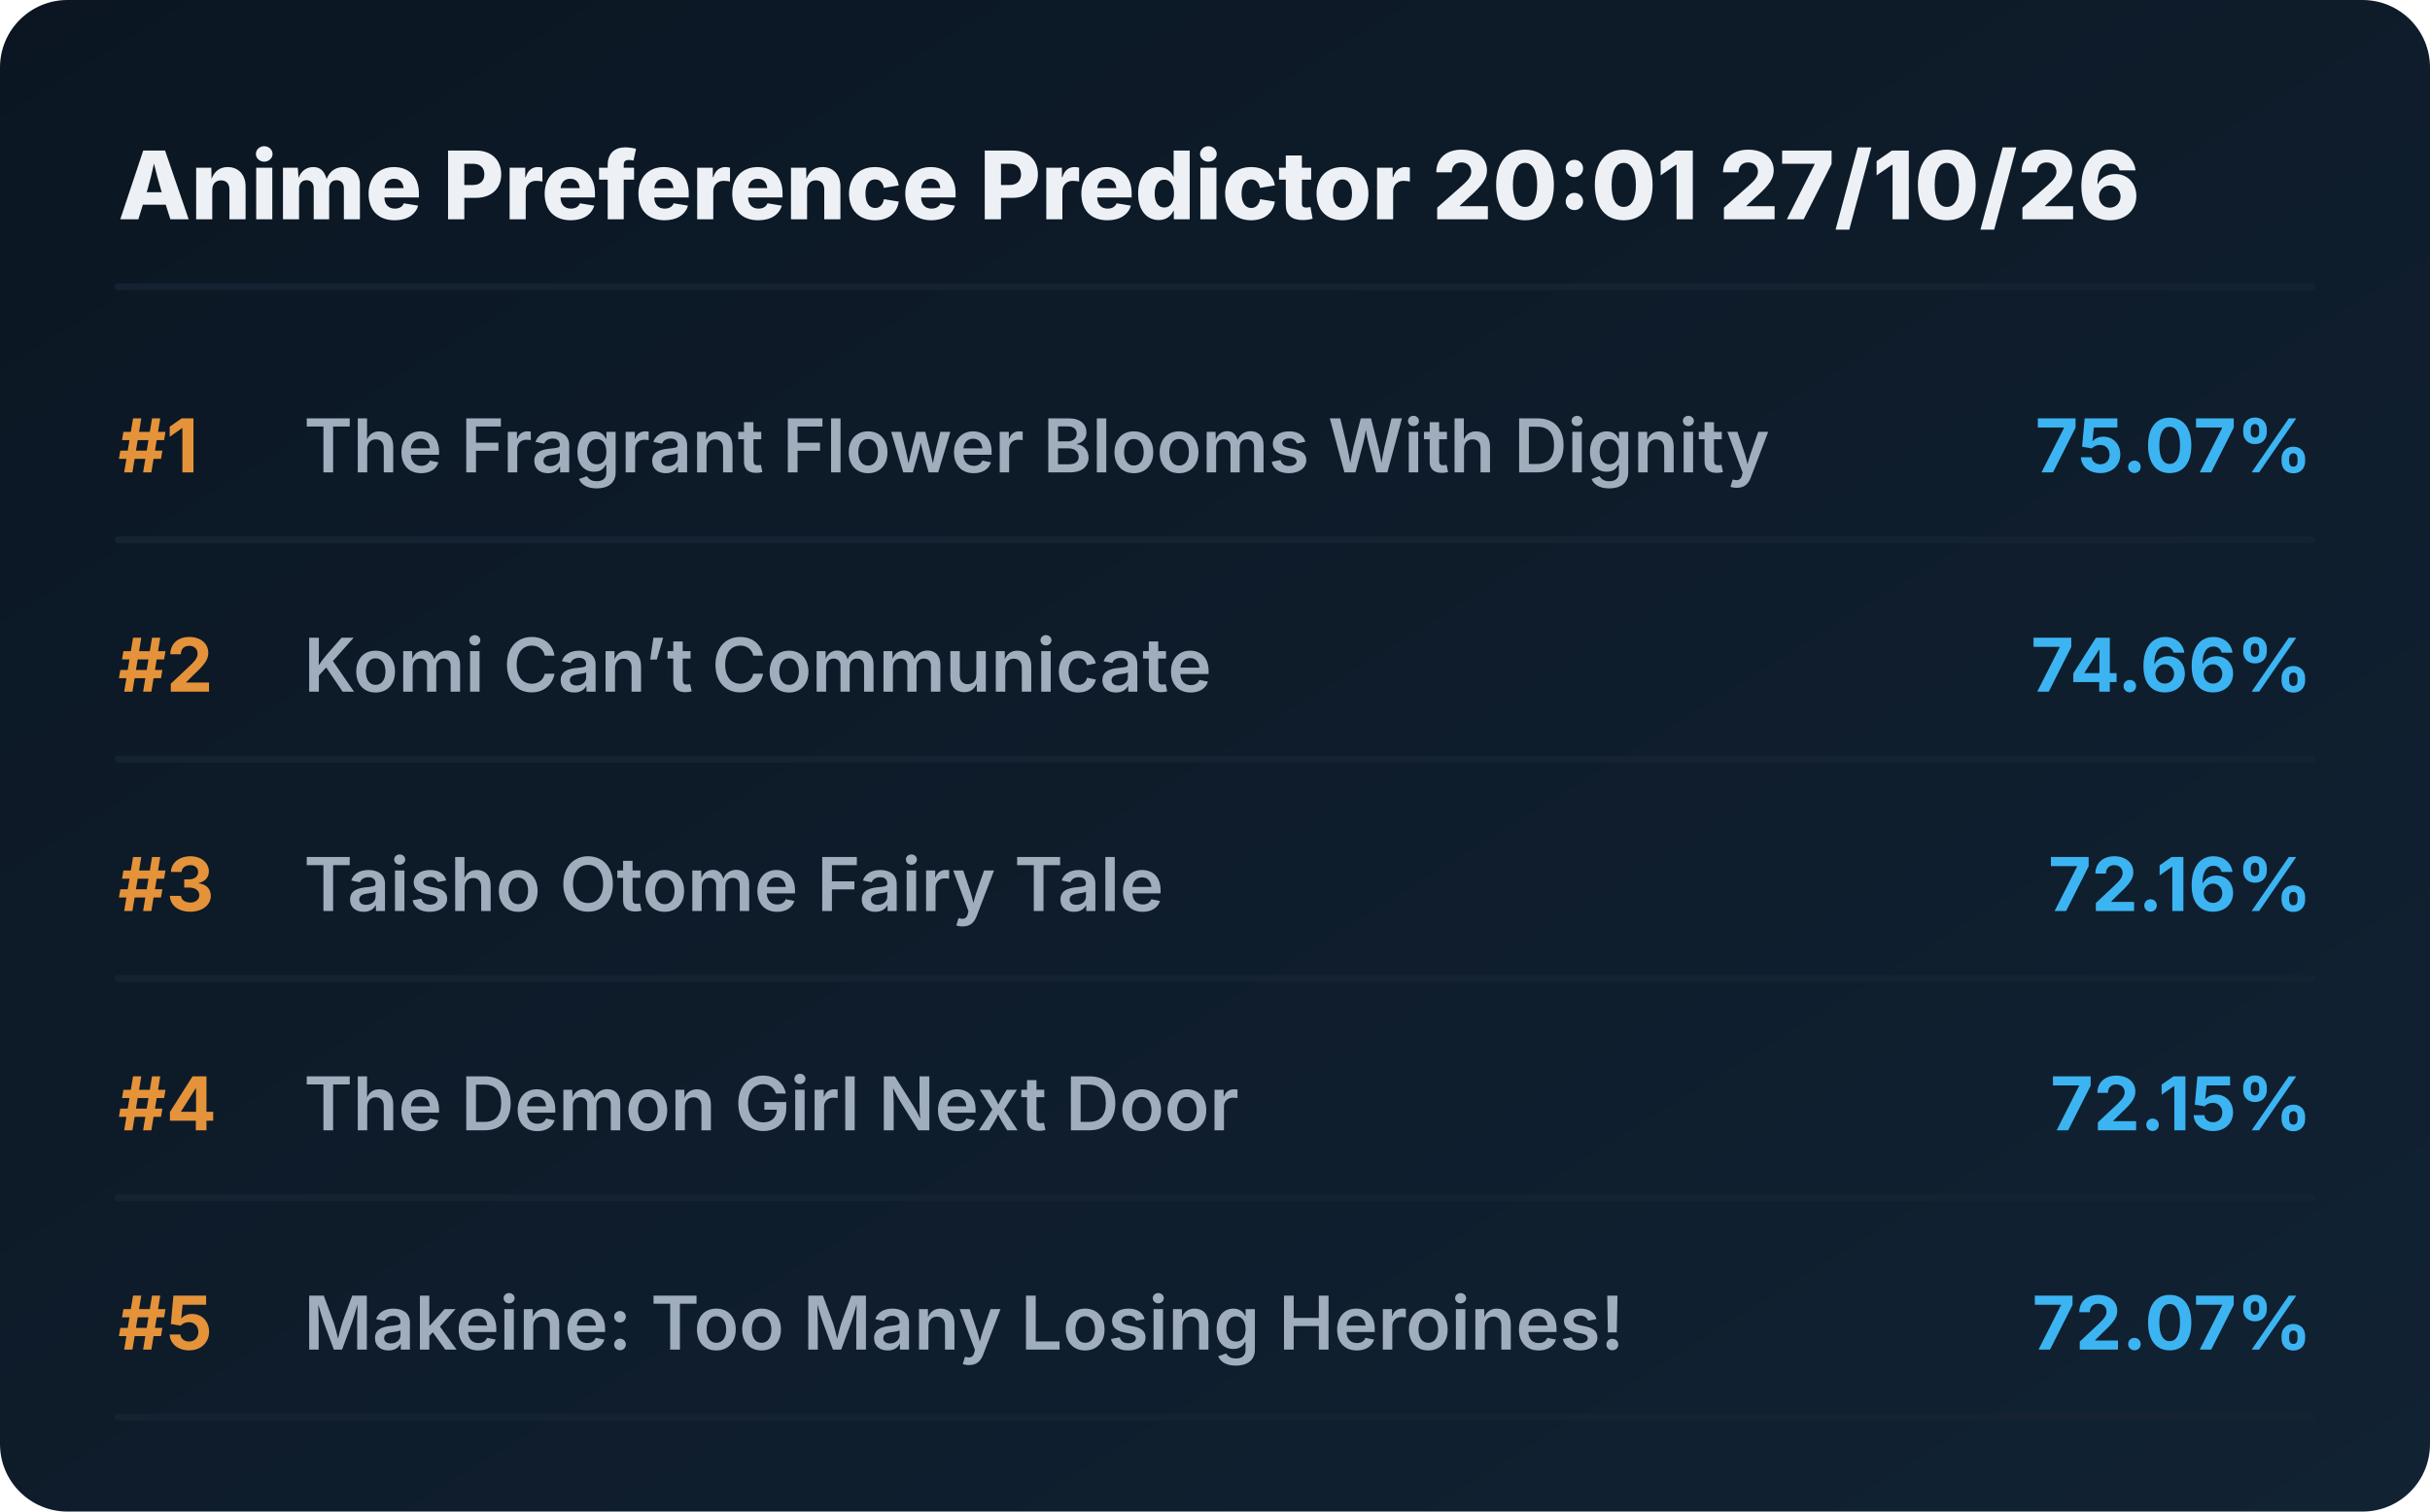
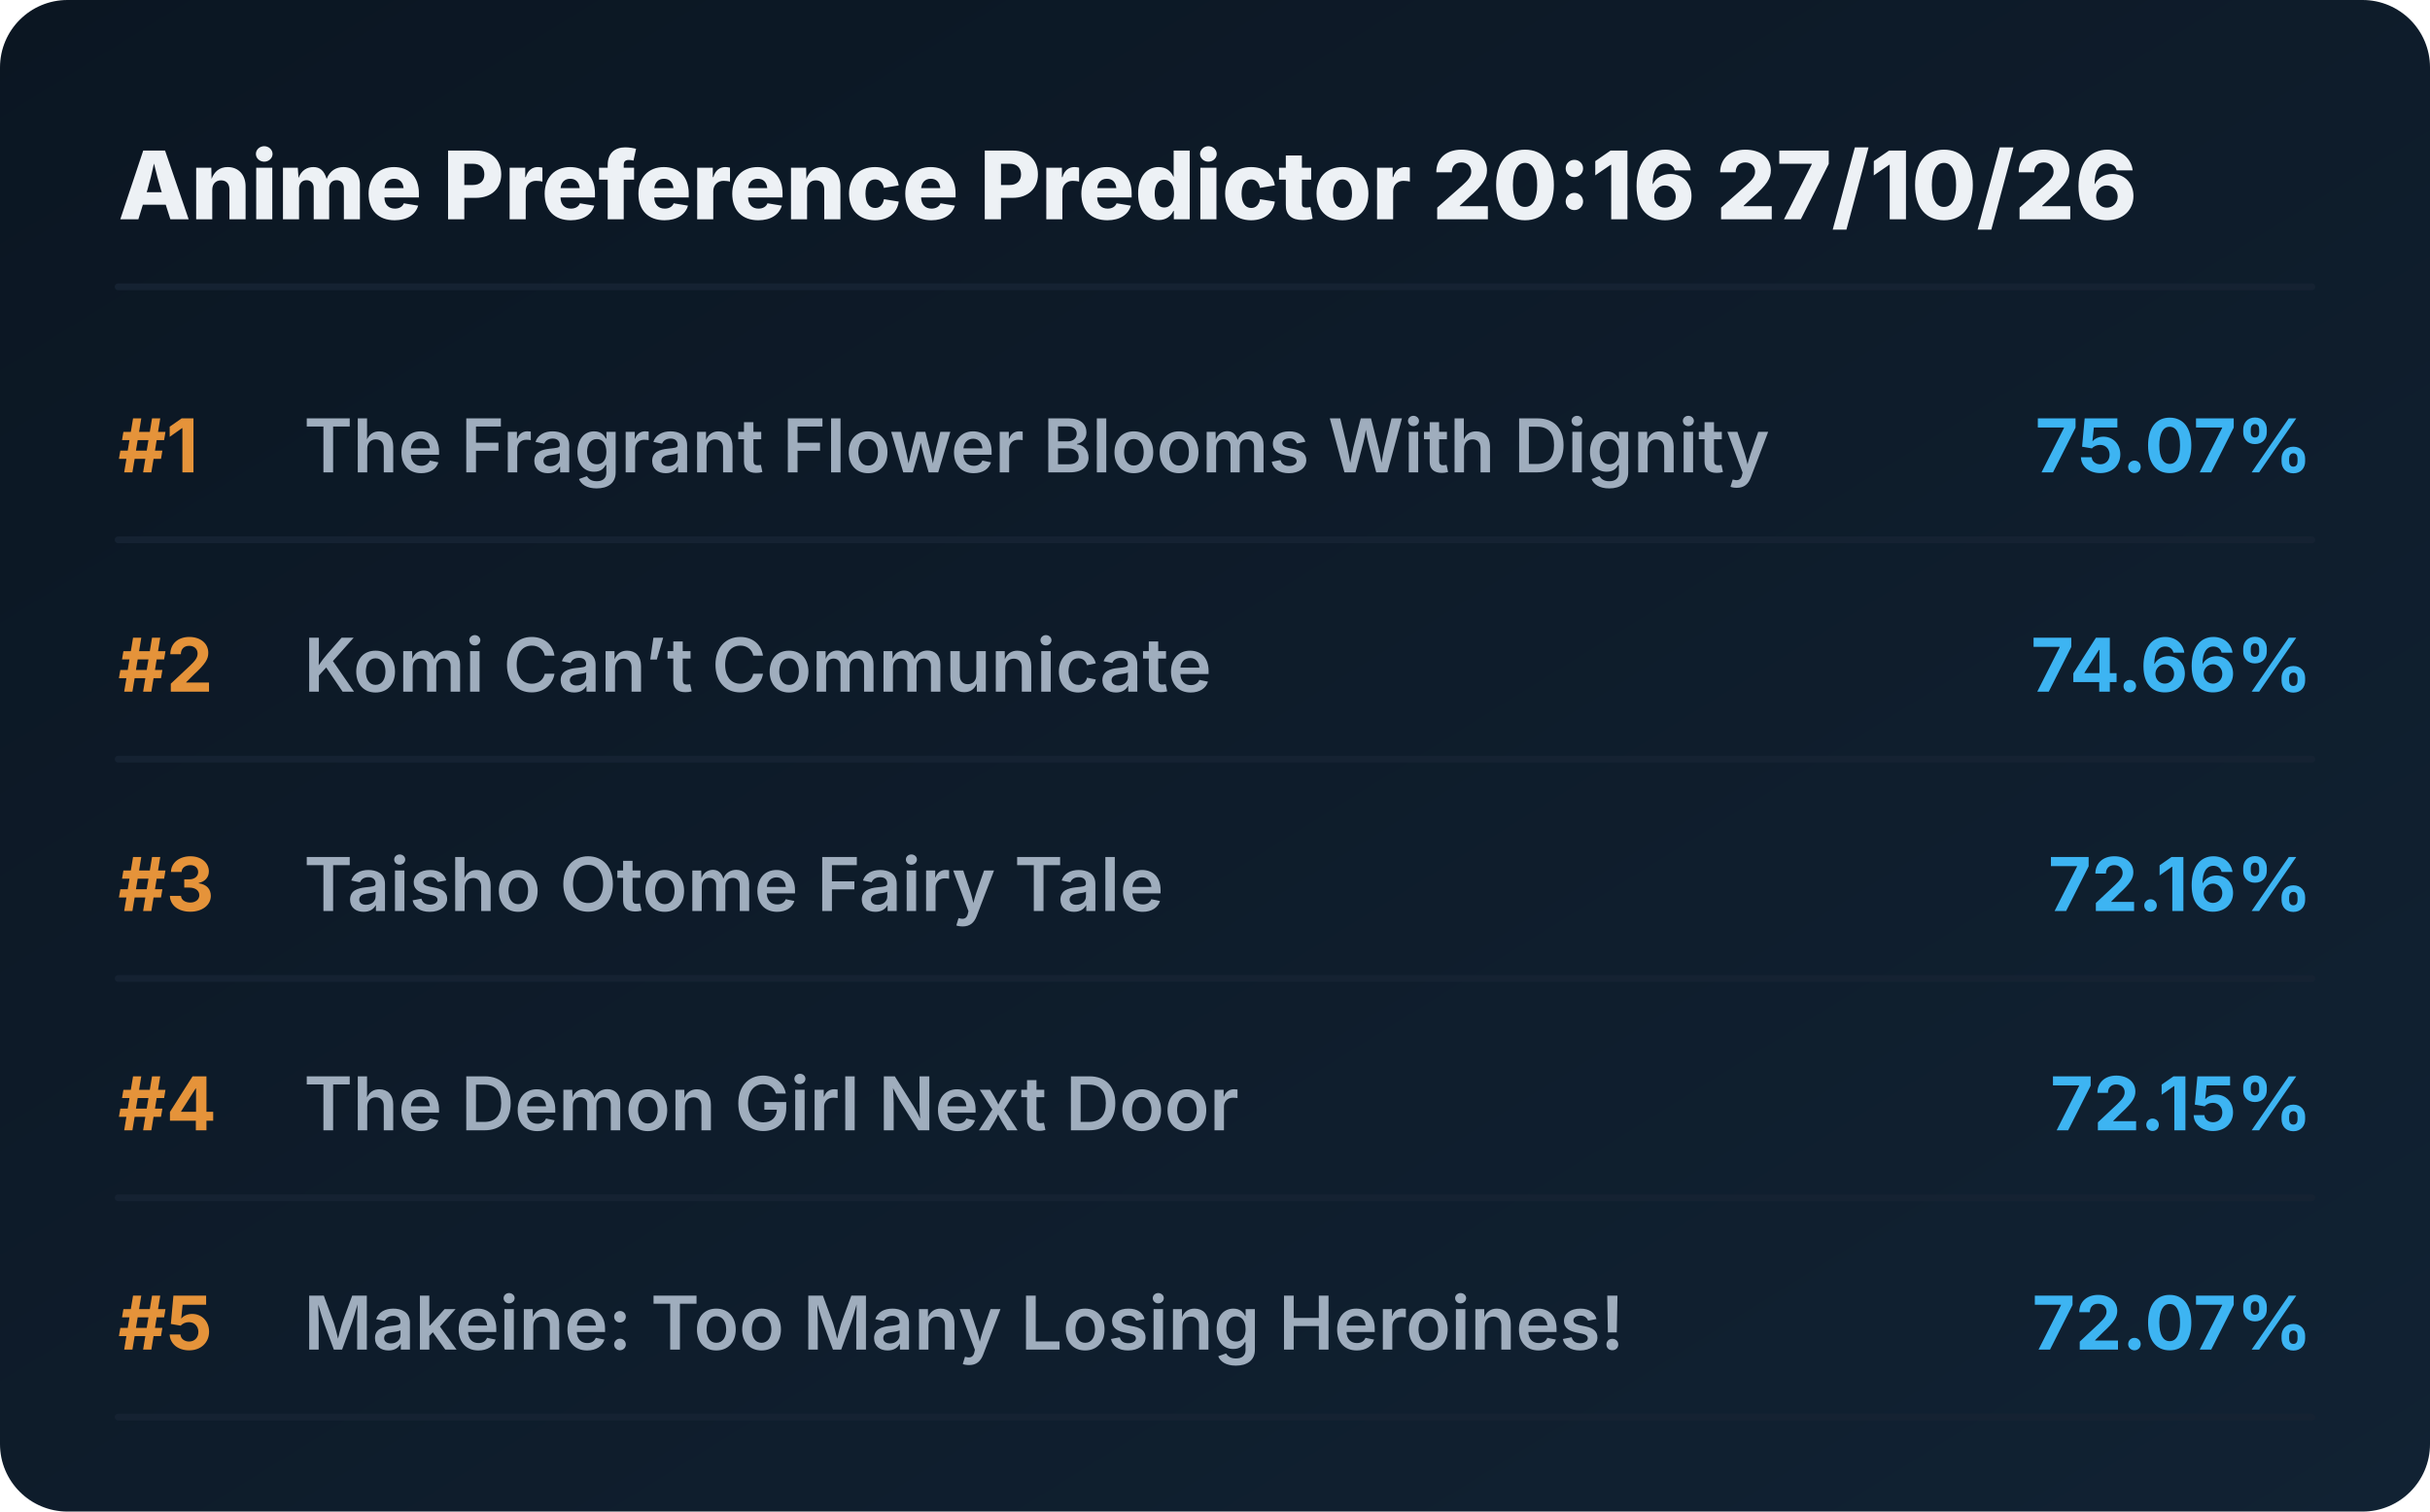
<svg xmlns="http://www.w3.org/2000/svg" viewBox="0 0 720 448" preserveAspectRatio="xMidYMid meet" style="width: 100%; height: auto; max-width: 720px;">
  <defs>
    <linearGradient id="boxGrad" x1="0%" y1="0%" x2="100%" y2="100%">
      <stop offset="0%" stop-color="#0b1622" />
      <stop offset="100%" stop-color="#112233" />
    </linearGradient>
    <clipPath id="titleClip">
      <rect x="90" y="0" width="510" height="100%" />
    </clipPath>
  </defs>
  <style>
    .bg { fill: url(#boxGrad); rx: 20px; }
    .header { font-family: 'Overpass', 'Inter', system-ui, sans-serif; font-weight: 800; font-size: 28px; fill: #edf1f5; }
    .rank { font-family: 'Overpass', 'Inter', system-ui, sans-serif; font-weight: 700; font-size: 22px; fill: #e5933a; }
    .title { font-family: 'Overpass', 'Inter', system-ui, sans-serif; font-weight: 600; font-size: 22px; fill: #9fadbd; }
    .score { font-family: 'Overpass', 'Inter', system-ui, sans-serif; font-weight: 700; font-size: 22px; fill: #3db4f2; }
    .line { stroke: #152232; stroke-width: 2; stroke-linecap: round; }
  </style>
  <rect class="bg" width="720" height="448" />
-   <text x="35" y="65" class="header">Anime Preference Predictor 20:01 27/10/26</text>
+   <text x="35" y="65" class="header">Anime Preference Predictor 20:16 27/10/26</text>
  <line x1="35" y1="85" x2="685" y2="85" class="line" />
  <g transform="translate(0, 0)">
    <text x="35" y="140" class="rank">#1</text>
    <text x="90" y="140" class="title">The Fragrant Flower Blooms With Dignity</text>
    <text x="685" y="140" class="score" text-anchor="end">75.07%</text>
    <line x1="35" y1="160" x2="685" y2="160" class="line" />
  </g>
  <g transform="translate(0, 65)">
    <text x="35" y="140" class="rank">#2</text>
    <text x="90" y="140" class="title">Komi Can’t Communicate</text>
    <text x="685" y="140" class="score" text-anchor="end">74.66%</text>
    <line x1="35" y1="160" x2="685" y2="160" class="line" />
  </g>
  <g transform="translate(0, 130)">
    <text x="35" y="140" class="rank">#3</text>
    <text x="90" y="140" class="title">Taisho Otome Fairy Tale</text>
    <text x="685" y="140" class="score" text-anchor="end">72.16%</text>
    <line x1="35" y1="160" x2="685" y2="160" class="line" />
  </g>
  <g transform="translate(0, 195)">
    <text x="35" y="140" class="rank">#4</text>
    <text x="90" y="140" class="title">The Demon Girl Next Door</text>
    <text x="685" y="140" class="score" text-anchor="end">72.15%</text>
    <line x1="35" y1="160" x2="685" y2="160" class="line" />
  </g>
  <g transform="translate(0, 260)">
    <text x="35" y="140" class="rank">#5</text>
    <text x="90" y="140" class="title">Makeine: Too Many Losing Heroines!</text>
    <text x="685" y="140" class="score" text-anchor="end">72.07%</text>
    <line x1="35" y1="160" x2="685" y2="160" class="line" />
  </g>
</svg>
